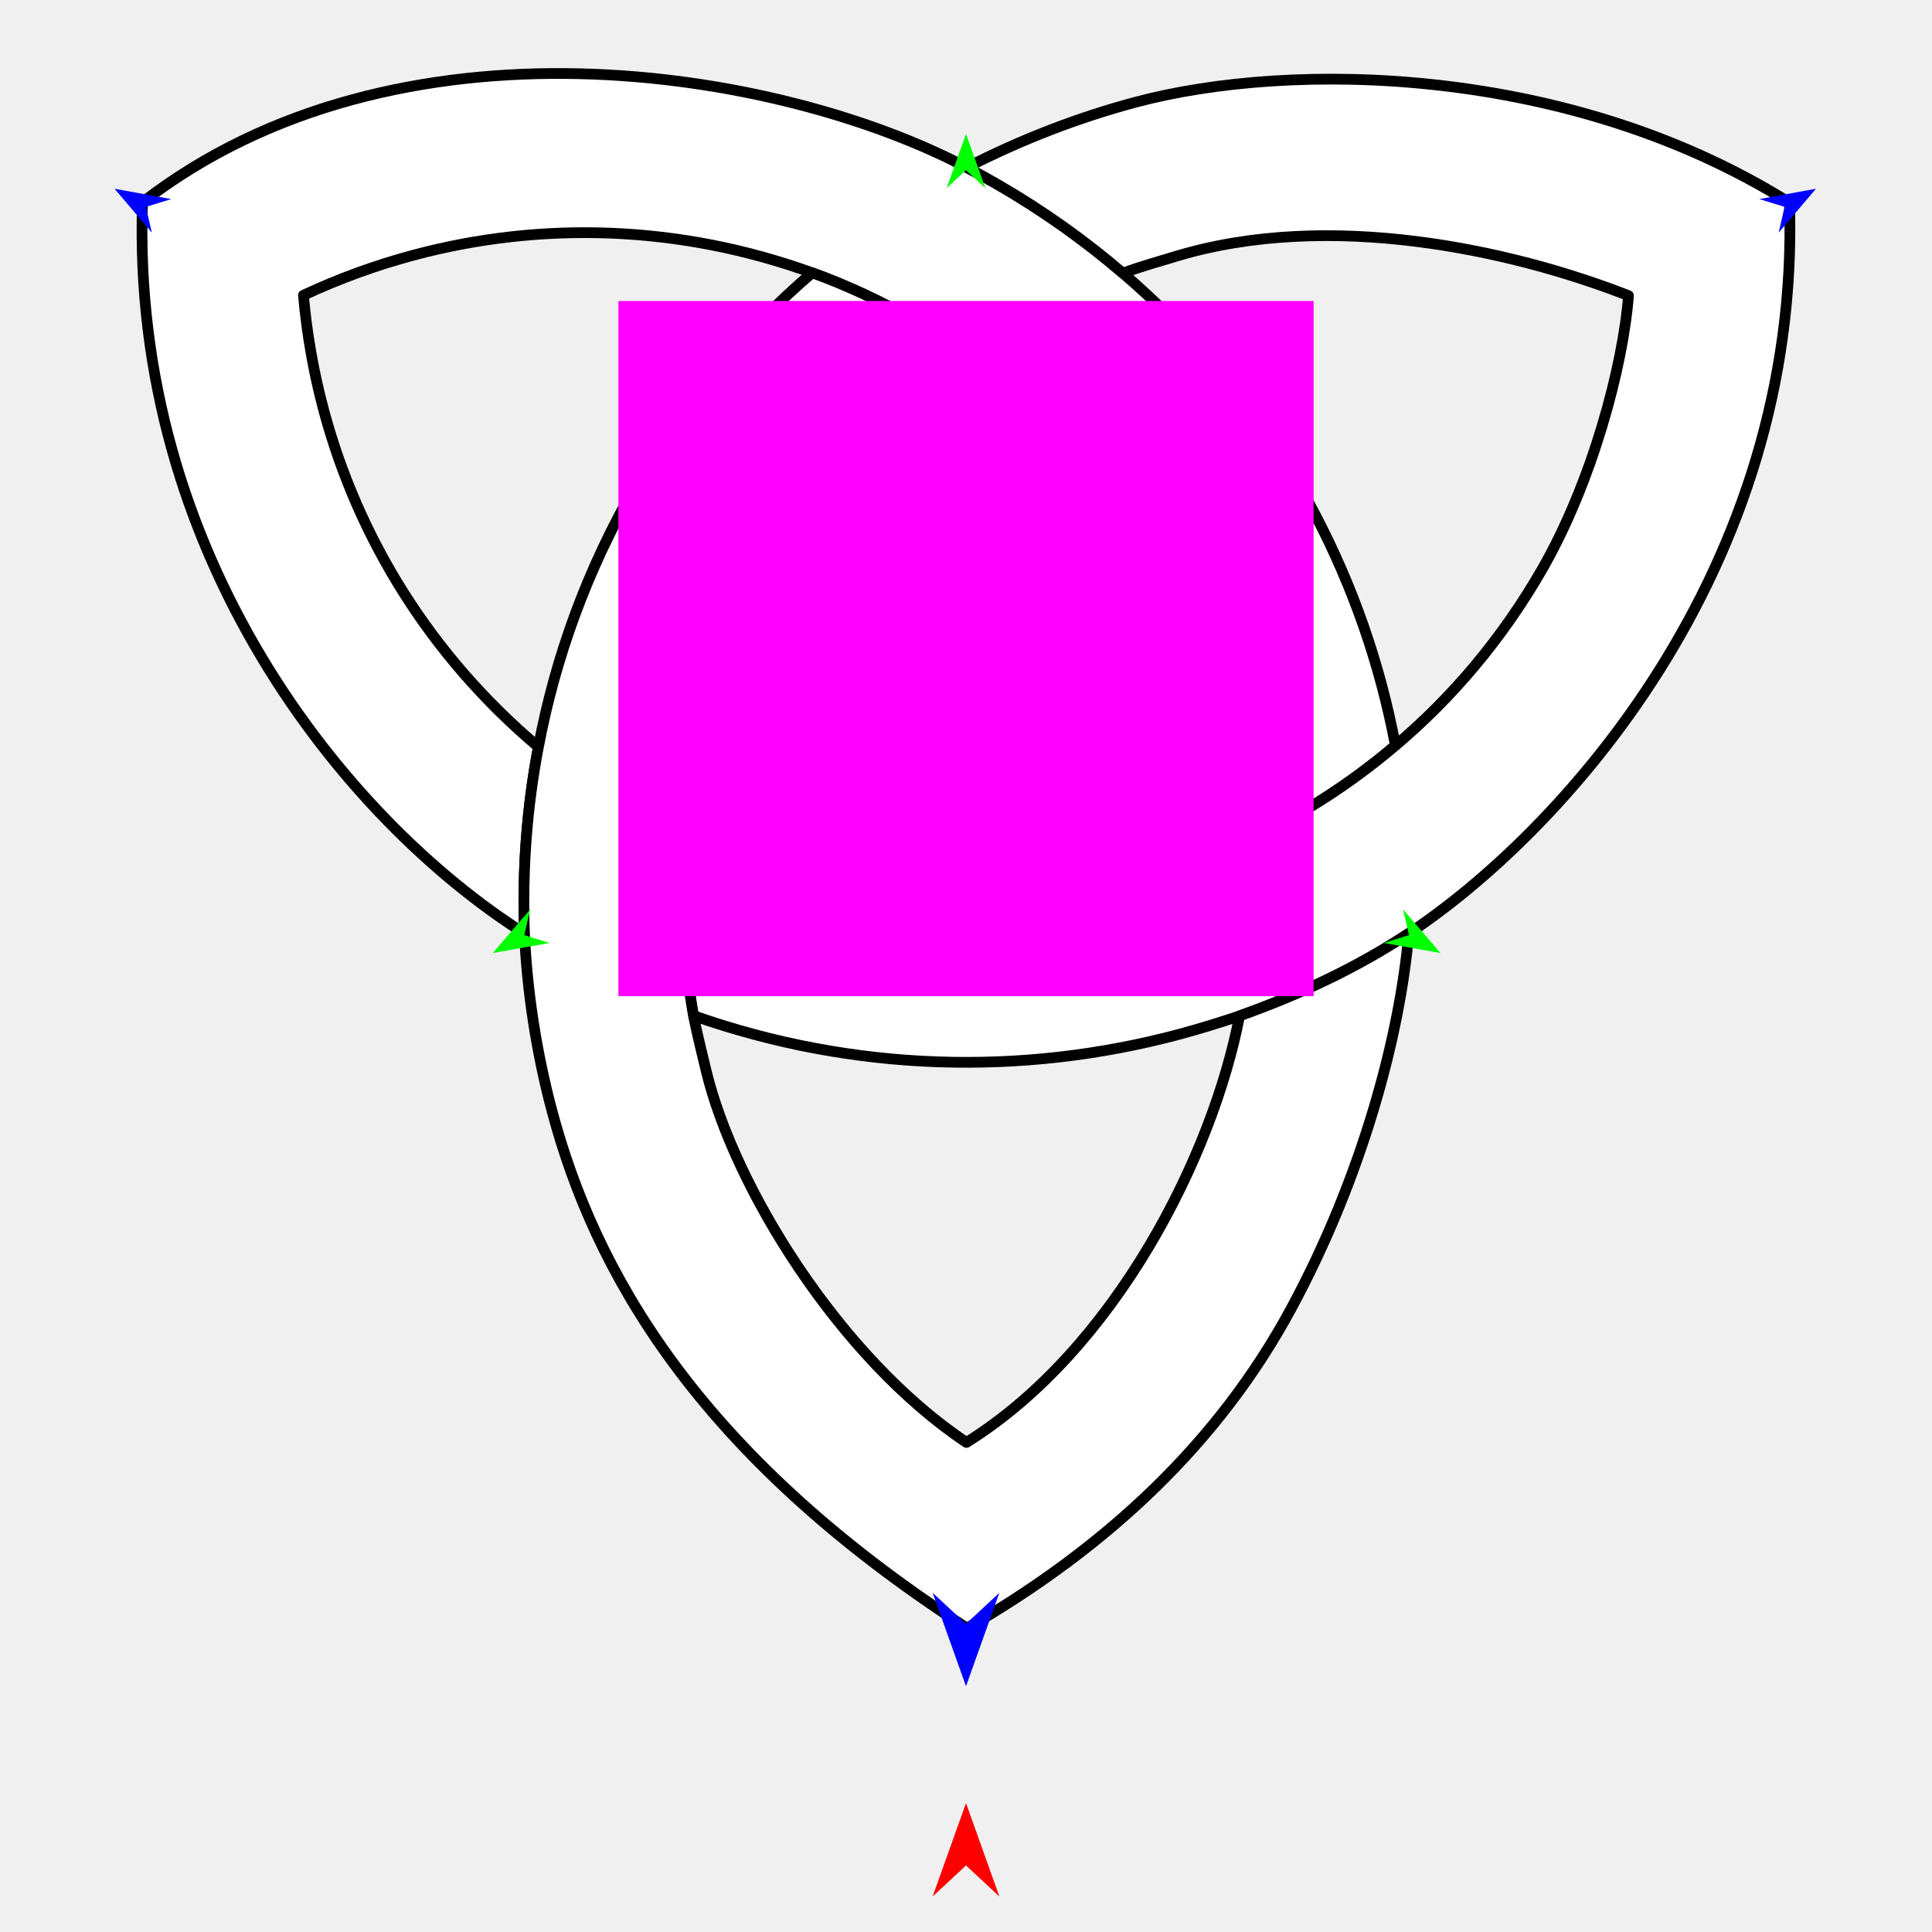
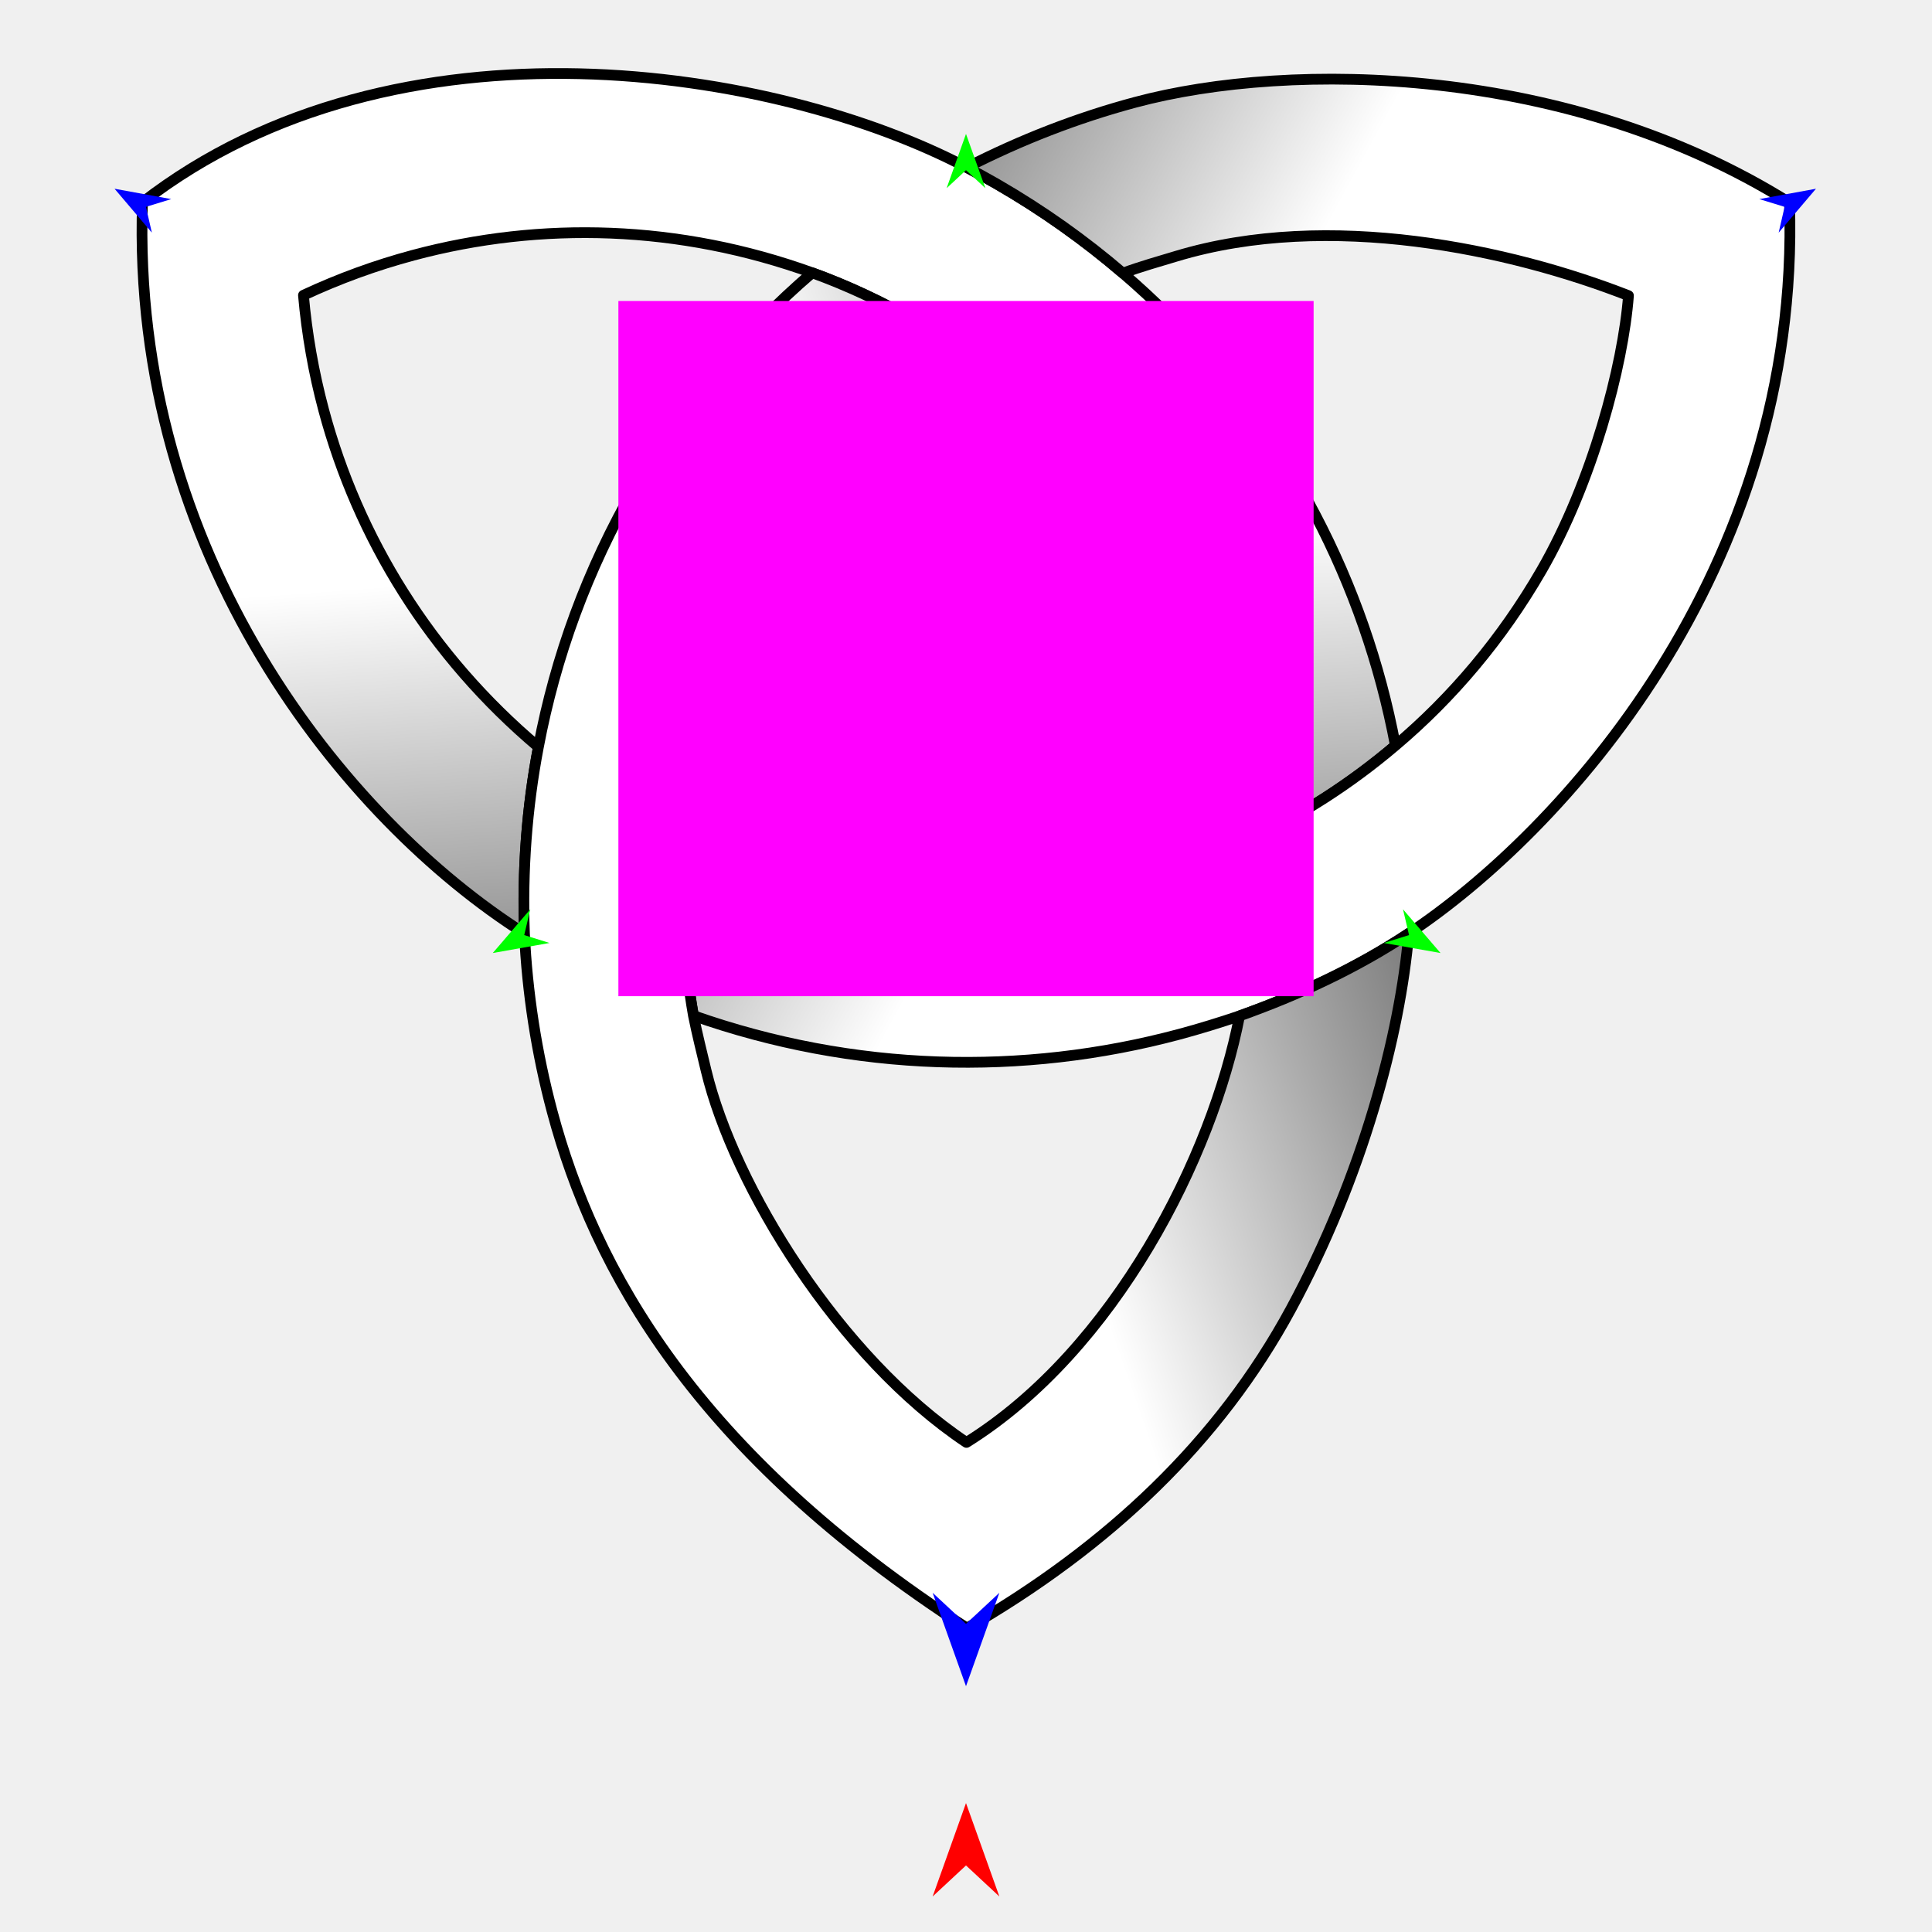
<svg xmlns="http://www.w3.org/2000/svg" version="1.1" id="Frame_0" width="720px" height="720px">
  <g id="knot_3pt">
    <g id="knot_3pt">
-       <path fill="#ffffff" fill-rule="evenodd" stroke="#000000" stroke-width="4" stroke-linecap="round" stroke-linejoin="round" d="M 457.480 270.352 C 442.893 215.912 409.765 166.440 360.481 131.825 C 354.761 127.806 348.469 123.787 341.940 120.017 C 328.882 112.478 315.433 106.259 302.676 101.655 C 253.215 83.795 201.688 82.340 153.977 95.124 C 140.030 98.861 126.410 103.814 113.088 110.031 C 114.339 124.394 116.871 138.795 120.640 152.864 C 133.424 200.576 160.449 244.471 200.648 278.377 C 196.306 301.094 194.601 324.512 195.451 347.880 C 161.921 326.601 125.220 291.278 97.457 244.876 C 69.694 198.474 50.871 140.994 53.096 75.399 C 100.492 38.698 159.680 26.181 215.821 27.474 C 271.962 28.766 325.057 43.868 360.268 62.403 C 364.218 64.481 367.924 66.516 371.603 68.639 C 388.525 78.409 404.164 89.532 418.463 101.791 C 466.333 142.831 499.178 196.604 514.822 254.987 C 516.853 262.569 518.595 270.229 520.025 277.846 C 503.113 292.220 484.530 304.070 465.012 313.228 C 463.738 298.571 461.217 284.298 457.480 270.352 Z" />
+       <linearGradient id="82C6C1FE-43D5-4352-9E03-49E7A24C1028_0" x1="65.39%" y1="156.88%" x2="44.19%" y2="-36.88%">
+         <stop offset="0.00%" style="stop-color:rgb(0,0,0);stop-opacity:1.00" />
+         <stop offset="52.16%" style="stop-color:rgb(255,255,255);stop-opacity:1.00" />
+       </linearGradient>
+       <path fill="url(#82C6C1FE-43D5-4352-9E03-49E7A24C1028_0)" fill-rule="evenodd" stroke="#000000" stroke-width="4" stroke-linecap="round" stroke-linejoin="round" d="M 457.480 270.352 C 442.893 215.912 409.765 166.440 360.481 131.825 C 354.761 127.806 348.469 123.787 341.940 120.017 C 328.882 112.478 315.433 106.259 302.676 101.655 C 253.215 83.795 201.688 82.340 153.977 95.124 C 140.030 98.861 126.410 103.814 113.088 110.031 C 114.339 124.394 116.871 138.795 120.640 152.864 C 133.424 200.576 160.449 244.471 200.648 278.377 C 196.306 301.094 194.601 324.512 195.451 347.880 C 161.921 326.601 125.220 291.278 97.457 244.876 C 69.694 198.474 50.871 140.994 53.096 75.399 C 100.492 38.698 159.680 26.181 215.821 27.474 C 271.962 28.766 325.057 43.868 360.268 62.403 C 364.218 64.481 367.924 66.516 371.603 68.639 C 388.525 78.409 404.164 89.532 418.463 101.791 C 466.333 142.831 499.178 196.604 514.822 254.987 C 516.853 262.569 518.595 270.229 520.025 277.846 C 503.113 292.220 484.530 304.070 465.012 313.228 C 463.738 298.571 461.217 284.298 457.480 270.352 Z" />
+       <linearGradient id="82C6C1FE-43D5-4352-9E03-49E7A24C1028_1" x1="-33.35%" y1="22.94%" x2="102.82%" y2="88.73%">
+         <stop offset="0.00%" style="stop-color:rgb(0,0,0);stop-opacity:1.00" />
+         <stop offset="52.16%" style="stop-color:rgb(255,255,255);stop-opacity:1.00" />
+       </linearGradient>
      <path fill="none" stroke="#ffffff" stroke-width="1" stroke-linecap="butt" stroke-linejoin="round" d="M 360.268 62.403 C 364.218 64.481 367.924 66.516 371.603 68.639 " />
      <path fill="none" stroke="#ffffff" stroke-width="1" stroke-linecap="butt" stroke-linejoin="round" d="M 371.603 68.639 C 388.525 78.409 404.164 89.532 418.463 101.791 " />
      <path fill="none" stroke="#ffffff" stroke-width="1" stroke-linecap="butt" stroke-linejoin="round" d="M 520.025 277.846 C 503.113 292.220 484.530 304.070 465.012 313.228 " />
-       <path fill="#ffffff" fill-rule="evenodd" stroke="#000000" stroke-width="4" stroke-linecap="round" stroke-linejoin="round" d="M 255.495 313.268 C 253.633 334.692 254.607 356.886 258.427 378.501 C 318.134 399.519 381.125 401.077 439.508 385.434 C 447.091 383.402 454.595 381.080 461.947 378.595 C 484.192 370.678 505.649 360.684 525.003 347.853 C 553.073 329.242 589.643 295.547 618.649 249.311 C 647.654 203.076 669.095 144.301 666.904 75.534 C 626.000 49.910 579.623 36.651 536.174 31.753 C 492.725 26.854 452.205 30.317 423.014 38.139 C 412.239 41.026 401.622 44.499 391.164 48.547 C 380.705 52.594 370.406 57.217 360.268 62.403 C 364.218 64.481 367.924 66.516 371.603 68.639 C 388.525 78.409 404.164 89.532 418.463 101.791 C 425.239 99.294 431.830 97.455 438.378 95.481 C 495.309 78.318 562.997 92.977 606.885 110.176 C 604.937 136.147 593.388 179.800 574.478 212.552 C 559.743 238.074 541.193 259.980 520.025 277.846 C 503.113 292.220 484.530 304.070 465.012 313.228 C 451.711 319.401 438.091 324.355 424.144 328.092 C 369.704 342.679 310.296 338.727 255.495 313.268 Z" />
+       <path fill="url(#82C6C1FE-43D5-4352-9E03-49E7A24C1028_1)" fill-rule="evenodd" stroke="#000000" stroke-width="4" stroke-linecap="round" stroke-linejoin="round" d="M 255.495 313.268 C 253.633 334.692 254.607 356.886 258.427 378.501 C 318.134 399.519 381.125 401.077 439.508 385.434 C 447.091 383.402 454.595 381.080 461.947 378.595 C 484.192 370.678 505.649 360.684 525.003 347.853 C 553.073 329.242 589.643 295.547 618.649 249.311 C 647.654 203.076 669.095 144.301 666.904 75.534 C 626.000 49.910 579.623 36.651 536.174 31.753 C 492.725 26.854 452.205 30.317 423.014 38.139 C 412.239 41.026 401.622 44.499 391.164 48.547 C 380.705 52.594 370.406 57.217 360.268 62.403 C 364.218 64.481 367.924 66.516 371.603 68.639 C 388.525 78.409 404.164 89.532 418.463 101.791 C 425.239 99.294 431.830 97.455 438.378 95.481 C 495.309 78.318 562.997 92.977 606.885 110.176 C 604.937 136.147 593.388 179.800 574.478 212.552 C 559.743 238.074 541.193 259.980 520.025 277.846 C 503.113 292.220 484.530 304.070 465.012 313.228 C 451.711 319.401 438.091 324.355 424.144 328.092 C 369.704 342.679 310.296 338.727 255.495 313.268 Z" />
+       <linearGradient id="82C6C1FE-43D5-4352-9E03-49E7A24C1028_2" x1="122.05%" y1="1.71%" x2="-21.85%" y2="78.75%">
+         <stop offset="0.00%" style="stop-color:rgb(0,0,0);stop-opacity:1.00" />
+         <stop offset="52.16%" style="stop-color:rgb(255,255,255);stop-opacity:1.00" />
+       </linearGradient>
      <path fill="none" stroke="#ffffff" stroke-width="1" stroke-linecap="butt" stroke-linejoin="round" d="M 302.676 101.655 C 315.433 106.259 328.882 112.478 341.940 120.017 " />
      <path fill="none" stroke="#ffffff" stroke-width="1" stroke-linecap="butt" stroke-linejoin="round" d="M 341.940 120.017 C 348.469 123.787 354.761 127.806 360.481 131.825 " />
      <path fill="none" stroke="#ffffff" stroke-width="1" stroke-linecap="butt" stroke-linejoin="round" d="M 255.495 313.268 C 253.633 334.692 254.607 356.886 258.427 378.501 " />
      <path fill="none" stroke="#ffffff" stroke-width="1" stroke-linecap="butt" stroke-linejoin="round" d="M 461.947 378.595 C 484.192 370.678 505.649 360.684 525.003 347.853 " />
      <path fill="none" stroke="#ffffff" stroke-width="1" stroke-linecap="butt" stroke-linejoin="round" d="M 195.451 347.880 C 194.601 324.512 196.306 301.094 200.648 278.377 " />
-       <path fill="#ffffff" fill-rule="evenodd" stroke="#000000" stroke-width="4" stroke-linecap="round" stroke-linejoin="round" d="M 200.648 278.377 C 207.006 244.757 218.872 212.178 236.666 181.358 C 254.506 150.457 276.858 123.833 302.676 101.655 C 315.433 106.259 328.882 112.478 341.940 120.017 C 348.469 123.787 354.761 127.806 360.481 131.825 C 331.979 151.648 306.892 178.376 288.044 211.021 C 269.440 243.245 258.868 277.852 255.495 313.268 C 253.633 334.692 254.607 356.886 258.427 378.501 C 259.828 385.452 261.526 392.211 263.151 398.985 C 273.501 442.139 312.641 505.803 360.172 537.553 C 415.546 503.043 451.890 430.858 461.947 378.595 C 484.192 370.678 505.649 360.684 525.003 347.853 C 521.803 385.367 507.858 438.339 481.103 487.809 C 454.349 537.280 413.053 576.320 360.349 606.757 C 309.531 573.948 274.807 540.442 250.832 507.840 C 226.856 475.239 213.630 443.541 205.808 414.350 C 202.863 403.355 200.527 392.198 198.801 381.059 C 197.074 369.920 195.958 358.800 195.451 347.880 C 194.601 324.512 196.306 301.094 200.648 278.377 Z" />
+       <path fill="url(#82C6C1FE-43D5-4352-9E03-49E7A24C1028_2)" fill-rule="evenodd" stroke="#000000" stroke-width="4" stroke-linecap="round" stroke-linejoin="round" d="M 200.648 278.377 C 207.006 244.757 218.872 212.178 236.666 181.358 C 254.506 150.457 276.858 123.833 302.676 101.655 C 315.433 106.259 328.882 112.478 341.940 120.017 C 348.469 123.787 354.761 127.806 360.481 131.825 C 331.979 151.648 306.892 178.376 288.044 211.021 C 269.440 243.245 258.868 277.852 255.495 313.268 C 253.633 334.692 254.607 356.886 258.427 378.501 C 259.828 385.452 261.526 392.211 263.151 398.985 C 273.501 442.139 312.641 505.803 360.172 537.553 C 415.546 503.043 451.890 430.858 461.947 378.595 C 484.192 370.678 505.649 360.684 525.003 347.853 C 521.803 385.367 507.858 438.339 481.103 487.809 C 454.349 537.280 413.053 576.320 360.349 606.757 C 309.531 573.948 274.807 540.442 250.832 507.840 C 226.856 475.239 213.630 443.541 205.808 414.350 C 202.863 403.355 200.527 392.198 198.801 381.059 C 197.074 369.920 195.958 358.800 195.451 347.880 C 194.601 324.512 196.306 301.094 200.648 278.377 Z" />
    </g>
    <g id="specs_2">
      <path fill="#ff00ff" fill-rule="evenodd" stroke="none" d="M 230.455 371.256 C 230.481 371.256 489.519 371.256 489.545 371.256 C 489.545 371.230 489.545 112.192 489.545 112.166 C 489.519 112.166 230.481 112.166 230.455 112.166 C 230.455 112.192 230.455 371.230 230.455 371.256 Z" />
      <path fill="#ff0000" fill-rule="evenodd" stroke="none" d="M 360.000 671.955 C 360.001 671.958 372.432 706.764 372.433 706.768 C 372.432 706.766 360.001 695.201 360.000 695.199 C 359.999 695.201 347.568 706.766 347.567 706.768 C 347.568 706.764 359.999 671.958 360.000 671.955 Z" />
      <path fill="#00ff00" fill-rule="evenodd" stroke="none" d="M 360.000 49.911 C 360.001 49.913 367.221 70.132 367.222 70.134 C 367.221 70.133 360.001 63.415 360.000 63.414 C 359.999 63.415 352.779 70.133 352.778 70.134 C 352.779 70.132 359.999 49.913 360.000 49.911 Z" />
      <path fill="#00ff00" fill-rule="evenodd" stroke="none" d="M 536.840 355.167 C 536.838 355.167 515.699 351.418 515.696 351.417 C 515.697 351.417 525.111 348.475 525.112 348.475 C 525.112 348.474 522.856 338.873 522.856 338.872 C 522.857 338.874 536.838 355.165 536.840 355.167 Z" />
      <path fill="#0000ff" fill-rule="evenodd" stroke="none" d="M 360.000 628.400 C 360.001 628.397 372.432 593.591 372.433 593.587 C 372.432 593.588 360.001 605.154 360.000 605.155 C 359.999 605.154 347.568 593.588 347.567 593.587 C 347.568 593.591 359.999 628.397 360.000 628.400 Z" />
      <path fill="#0000ff" fill-rule="evenodd" stroke="none" d="M 42.692 70.340 C 42.694 70.340 63.814 74.196 63.816 74.197 C 63.815 74.197 54.387 77.091 54.386 77.091 C 54.386 77.092 56.594 86.705 56.594 86.706 C 56.593 86.704 42.694 70.342 42.692 70.340 Z" />
      <path fill="#0000ff" fill-rule="evenodd" stroke="none" d="M 676.756 70.340 C 676.753 70.340 655.634 74.196 655.632 74.197 C 655.632 74.197 665.061 77.091 665.062 77.091 C 665.062 77.092 662.854 86.705 662.853 86.706 C 662.855 86.704 676.754 70.342 676.756 70.340 Z" />
      <path fill="#00ff00" fill-rule="evenodd" stroke="none" d="M 183.637 355.167 C 183.639 355.167 204.778 351.418 204.780 351.417 C 204.779 351.417 195.365 348.475 195.364 348.475 C 195.364 348.474 197.621 338.873 197.621 338.872 C 197.619 338.874 183.638 355.165 183.637 355.167 Z" />
    </g>
  </g>
</svg>
